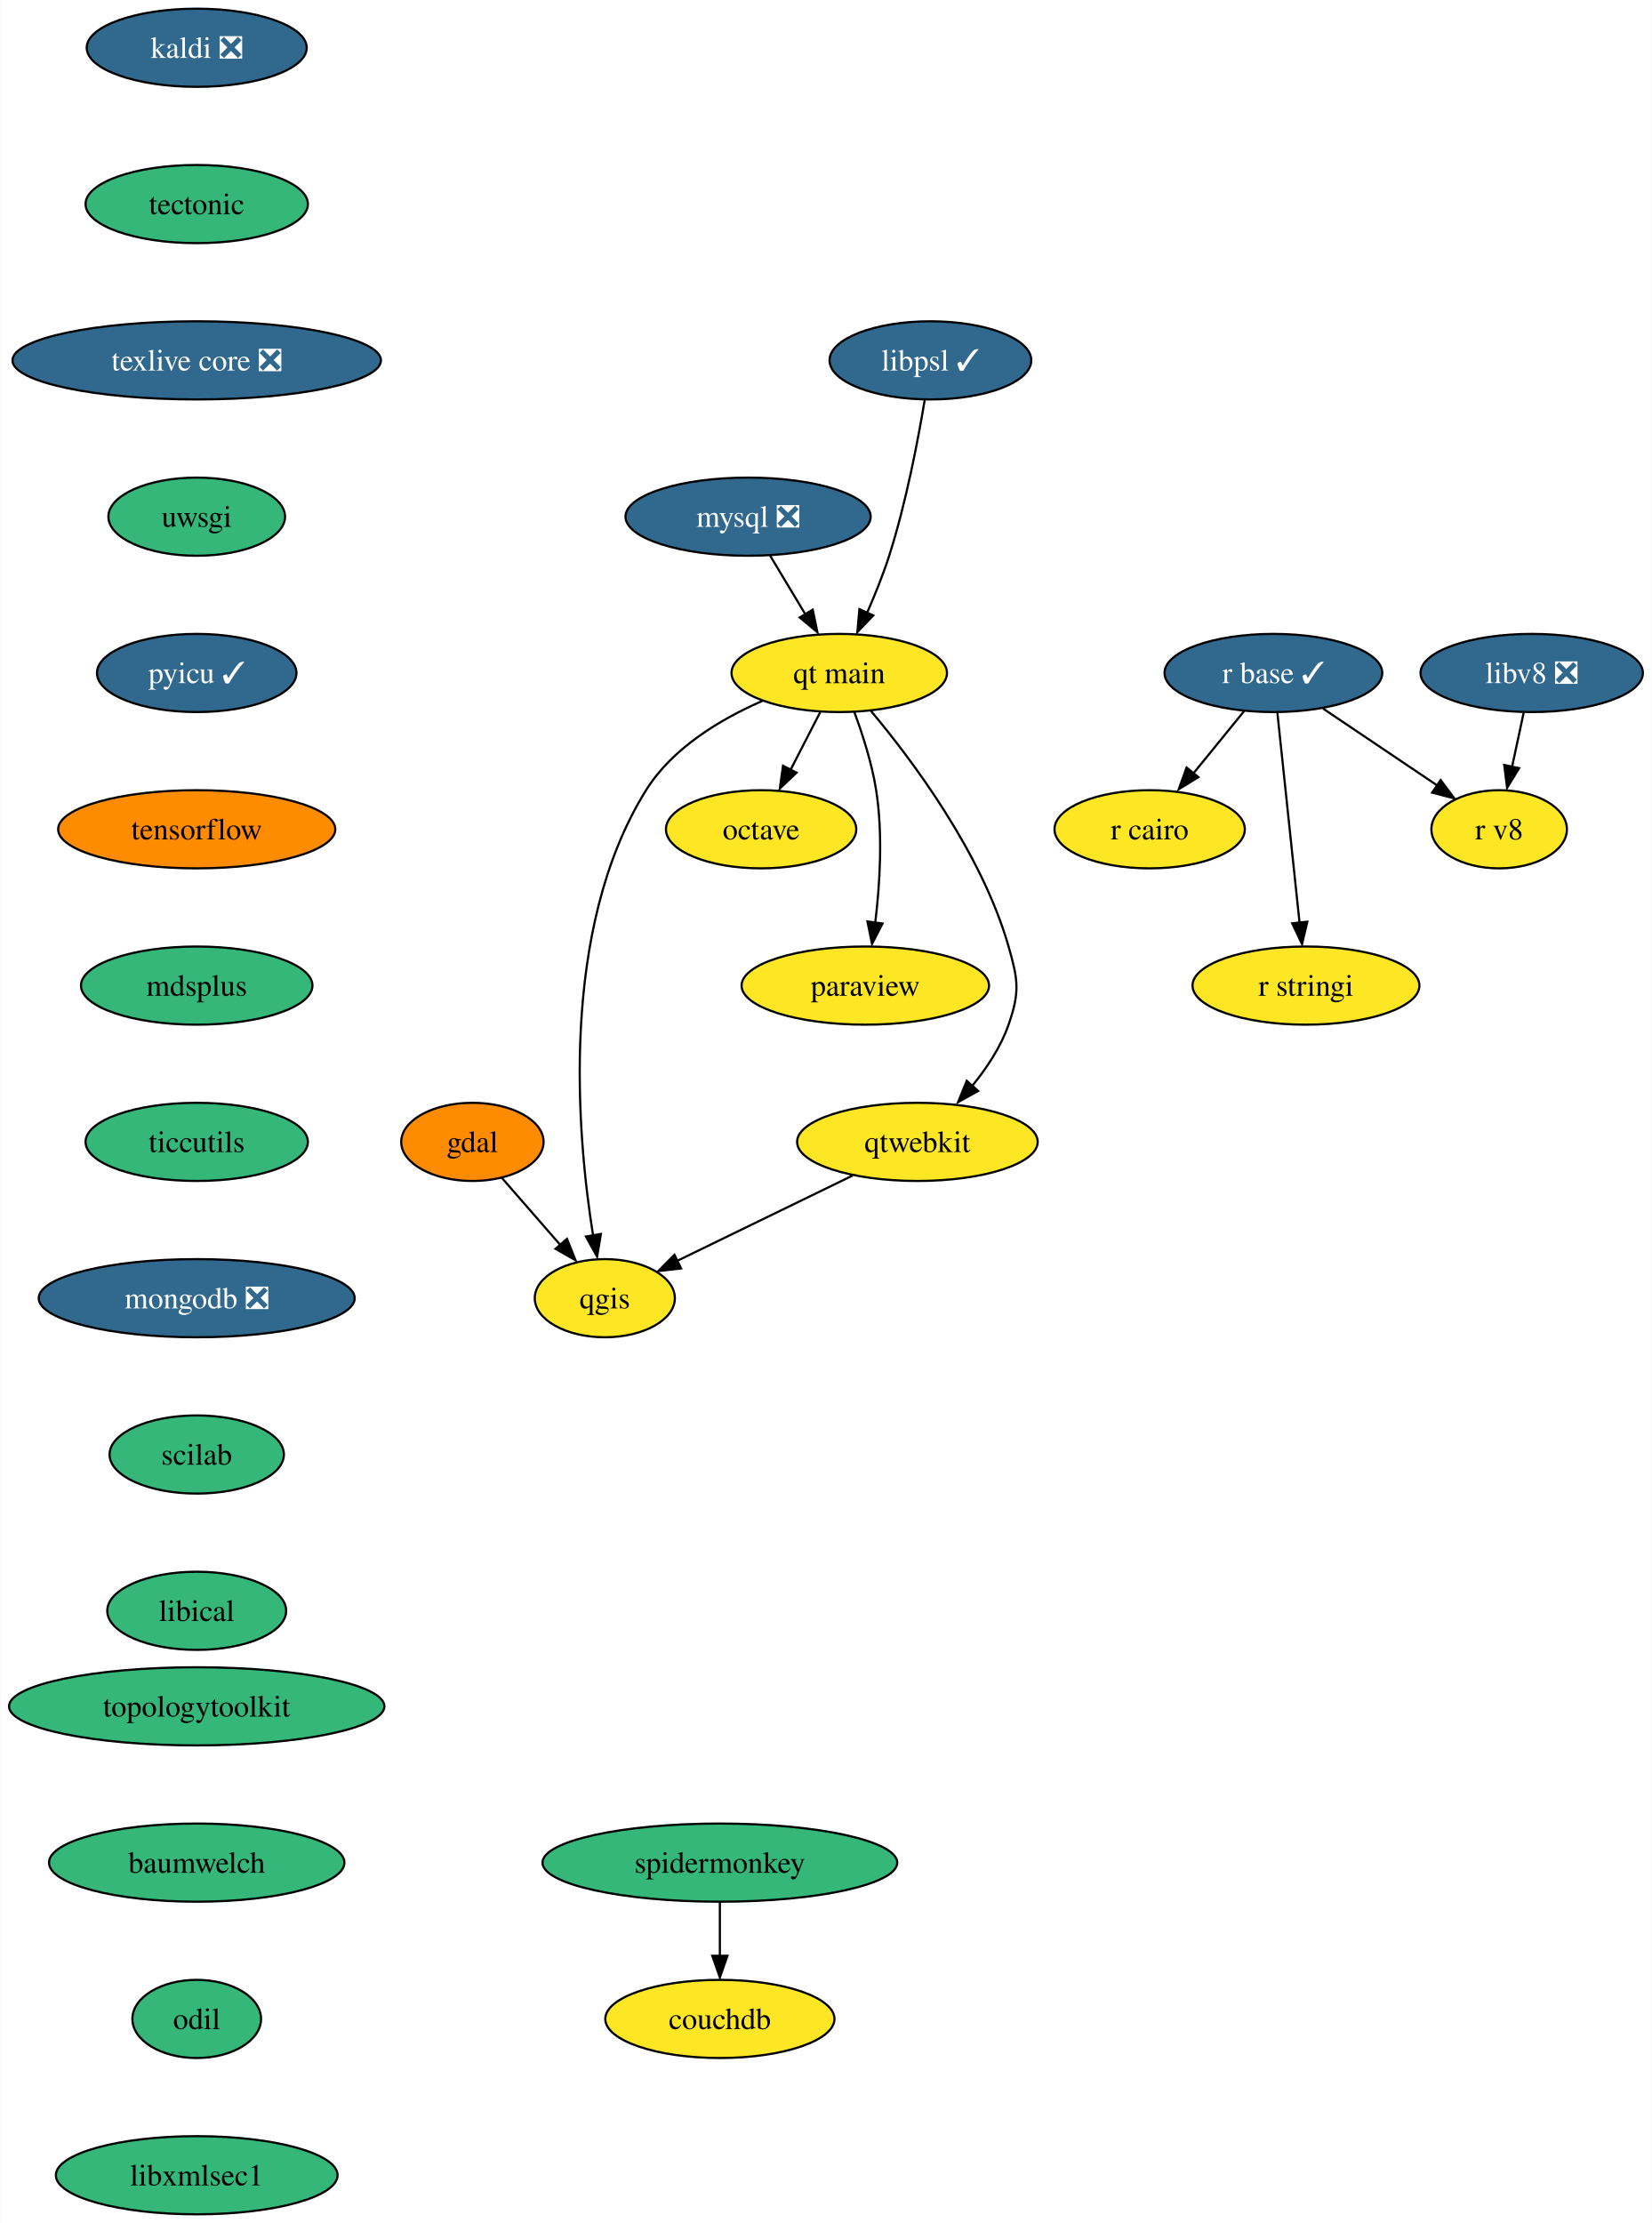
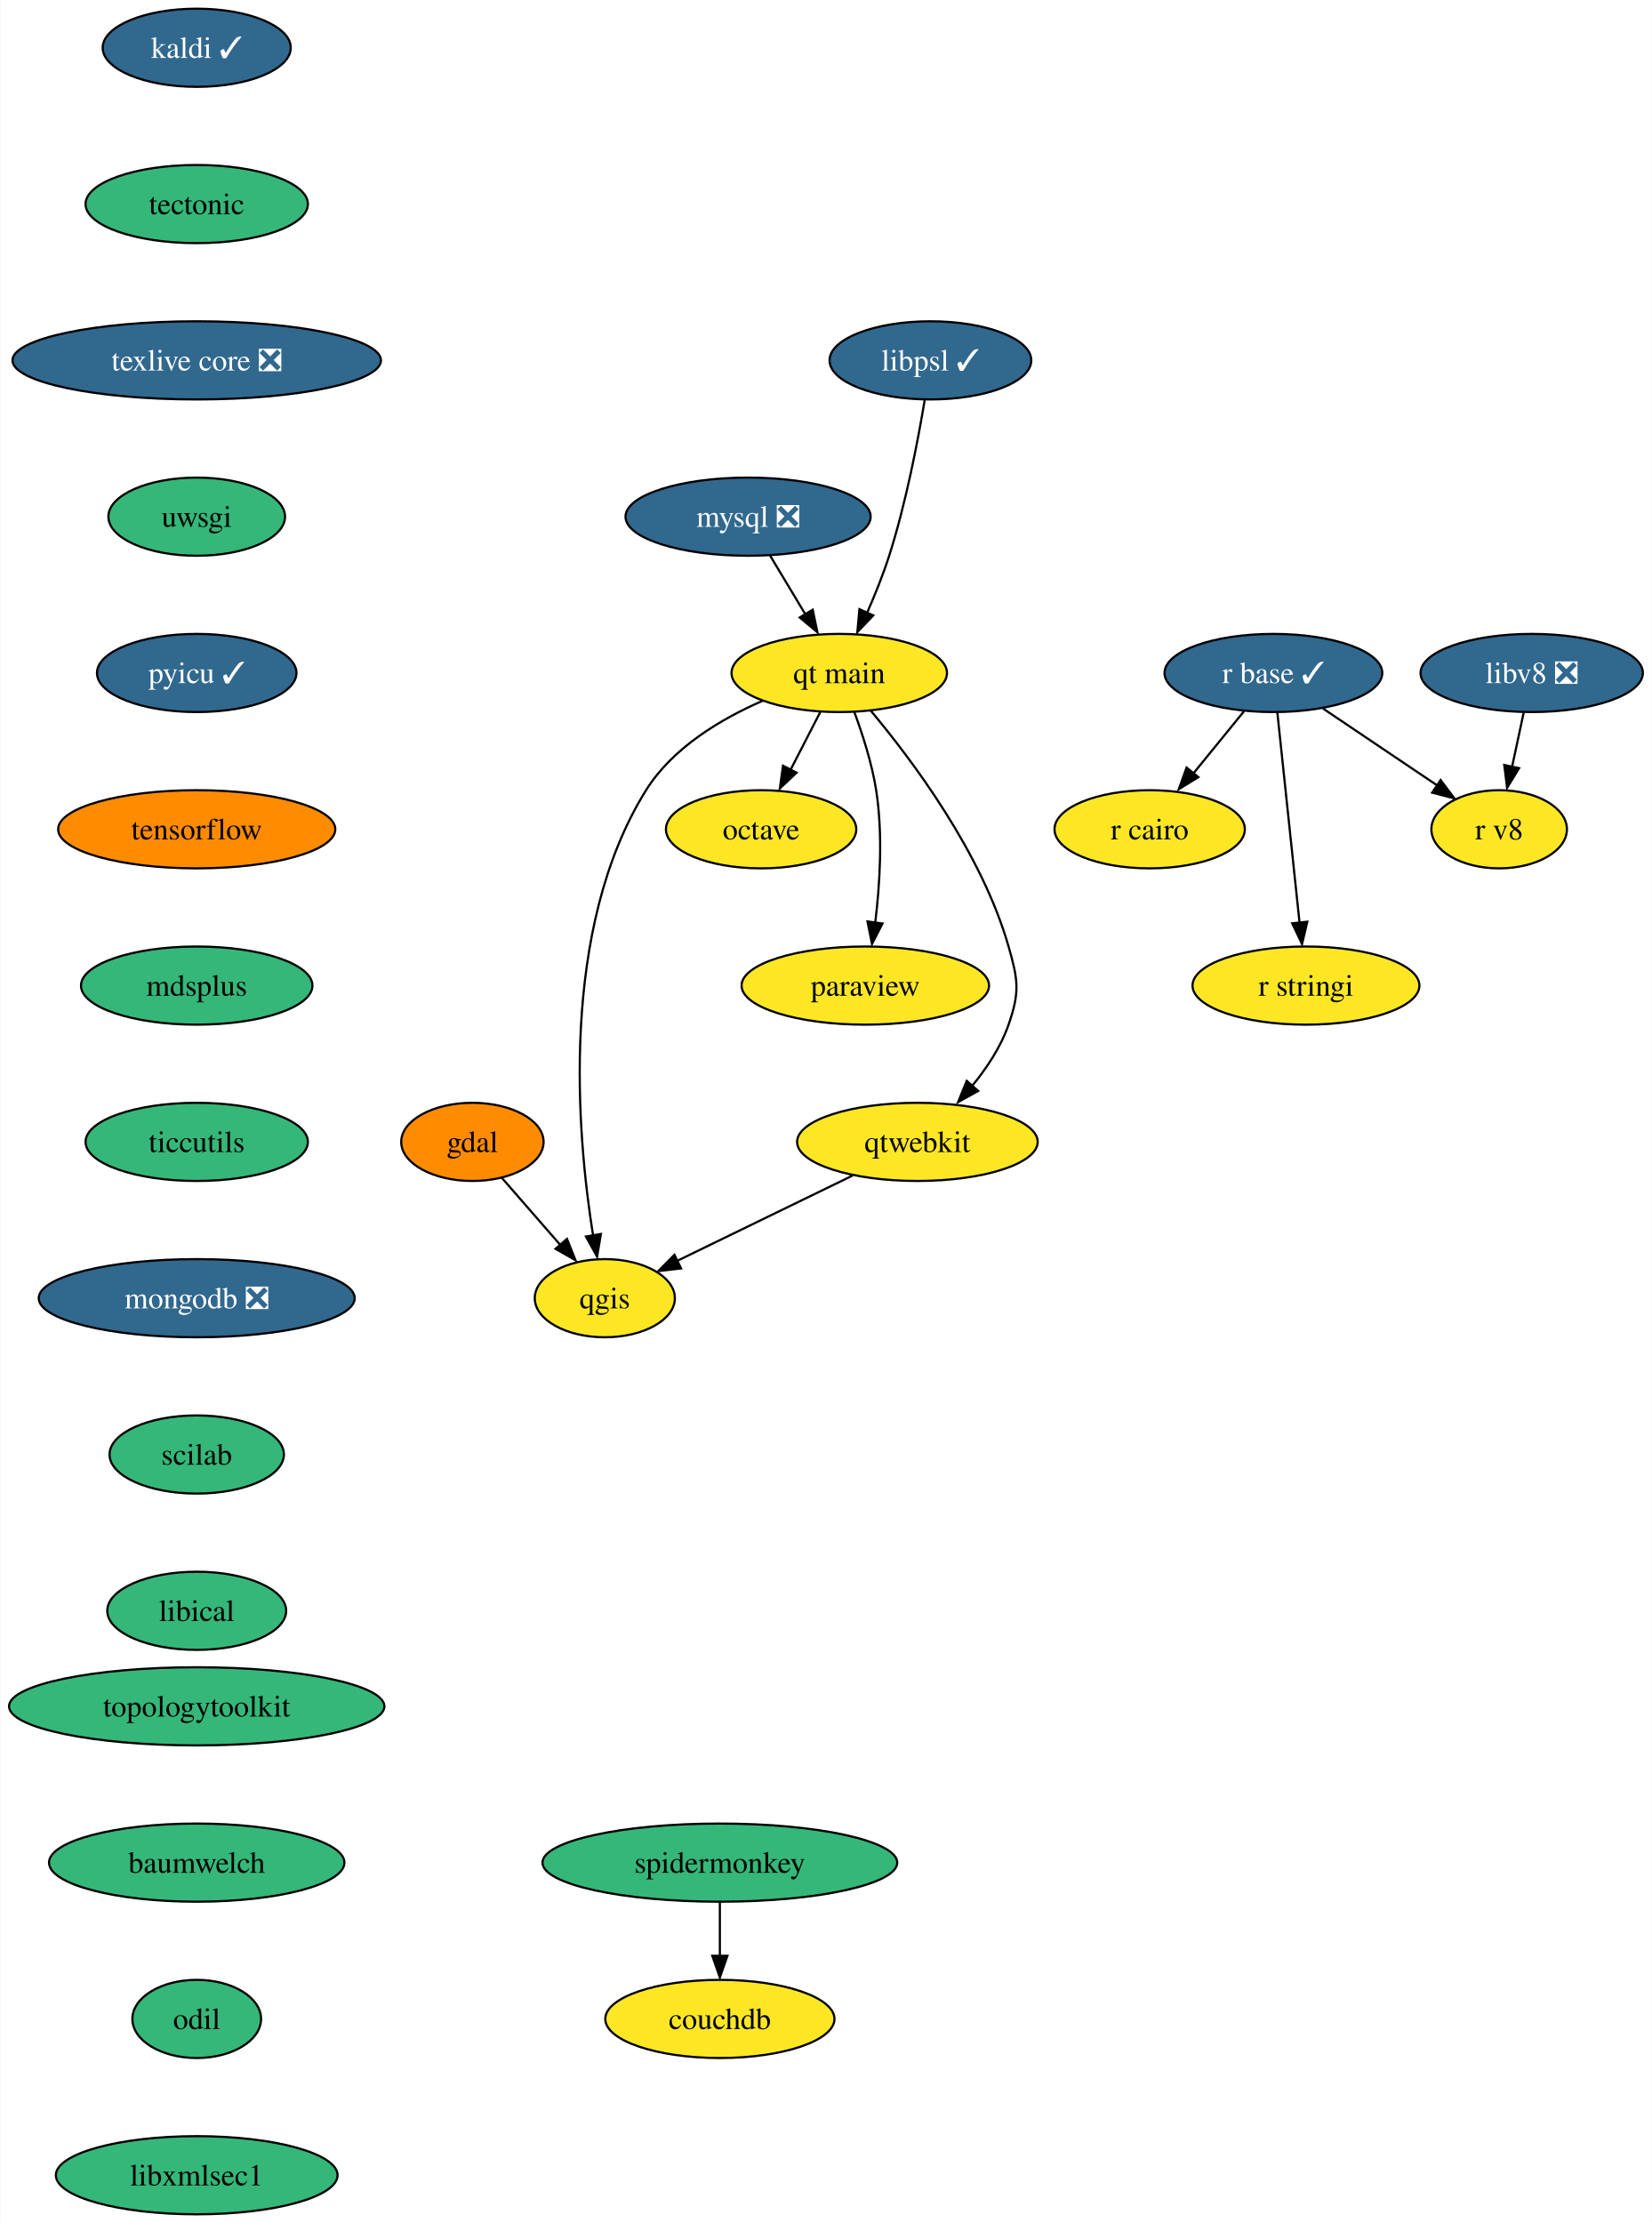
<svg xmlns="http://www.w3.org/2000/svg" xmlns:xlink="http://www.w3.org/1999/xlink" width="761pt" height="1024pt" viewBox="0.00 0.00 760.67 1024.00">
  <g id="graph0" class="graph" transform="scale(1 1) rotate(0) translate(4 1020)">
    <polygon fill="white" stroke="none" points="-4,4 -4,-1020 756.67,-1020 756.67,4 -4,4" />
    <g id="node1" class="node">
      <g id="a_node1">
        <a xlink:href="https://github.com/conda-forge/gdal-feedstock" xlink:title="gdal">
          <ellipse fill="#ff8c00" stroke="black" cx="213.46" cy="-494" rx="32.79" ry="18" />
          <text text-anchor="middle" x="213.46" y="-489.32" font-family="Times,serif" font-size="14.00">gdal</text>
        </a>
      </g>
    </g>
    <g id="node2" class="node">
      <g id="a_node2">
        <a xlink:href="https://github.com/conda-forge/qgis-feedstock" xlink:title="qgis">
          <ellipse fill="#fde725" stroke="black" cx="274.46" cy="-422" rx="32.27" ry="18" />
          <text text-anchor="middle" x="274.46" y="-417.32" font-family="Times,serif" font-size="14.00">qgis</text>
        </a>
      </g>
    </g>
    <g id="edge1" class="edge">
      <path fill="none" stroke="black" d="M227,-477.46C234.89,-468.4 245.02,-456.79 253.88,-446.61" />
      <polygon fill="black" stroke="black" points="257.03,-449.33 260.96,-439.49 251.75,-444.73 257.03,-449.33" />
    </g>
    <g id="node3" class="node">
      <g id="a_node3">
-         <a xlink:href="https://github.com/conda-forge/kaldi-feedstock/pull/43" xlink:title="kaldi ❎">
-           <ellipse fill="#31688e" stroke="black" cx="86.46" cy="-998" rx="50.68" ry="18" />
-           <text text-anchor="middle" x="86.46" y="-993.33" font-family="Times,serif" font-size="14.00" fill="white">kaldi ❎</text>
+         <a xlink:href="https://github.com/conda-forge/kaldi-feedstock/pull/43" xlink:title="kaldi ✓">
+           <ellipse fill="#31688e" stroke="black" cx="86.46" cy="-998" rx="43.32" ry="18" />
+           <text text-anchor="middle" x="86.46" y="-993.33" font-family="Times,serif" font-size="14.00" fill="white">kaldi ✓</text>
        </a>
      </g>
    </g>
    <g id="node4" class="node">
      <g id="a_node4">
        <a xlink:href="https://github.com/conda-forge/tectonic-feedstock" xlink:title="tectonic">
          <ellipse fill="#35b779" stroke="black" cx="86.46" cy="-926" rx="51.21" ry="18" />
          <text text-anchor="middle" x="86.46" y="-921.33" font-family="Times,serif" font-size="14.00">tectonic</text>
        </a>
      </g>
    </g>
    <g id="node14" class="node">
      <g id="a_node14">
        <a xlink:href="https://github.com/conda-forge/texlive-core-feedstock/pull/86" xlink:title="texlive core ❎">
          <ellipse fill="#31688e" stroke="black" cx="86.46" cy="-854" rx="84.88" ry="18" />
          <text text-anchor="middle" x="86.46" y="-849.33" font-family="Times,serif" font-size="14.00" fill="white">texlive core ❎</text>
        </a>
      </g>
    </g>
    <g id="node5" class="node">
      <g id="a_node5">
        <a xlink:href="https://github.com/conda-forge/mysql-feedstock/pull/85" xlink:title="mysql ❎">
          <ellipse fill="#31688e" stroke="black" cx="340.46" cy="-782" rx="56.47" ry="18" />
          <text text-anchor="middle" x="340.46" y="-777.33" font-family="Times,serif" font-size="14.00" fill="white">mysql ❎</text>
        </a>
      </g>
    </g>
    <g id="node6" class="node">
      <g id="a_node6">
        <a xlink:href="https://github.com/conda-forge/qt-main-feedstock" xlink:title="qt main">
          <ellipse fill="#fde725" stroke="black" cx="382.46" cy="-710" rx="49.63" ry="18" />
          <text text-anchor="middle" x="382.46" y="-705.33" font-family="Times,serif" font-size="14.00">qt main</text>
        </a>
      </g>
    </g>
    <g id="edge3" class="edge">
      <path fill="none" stroke="black" d="M350.62,-764.05C355.47,-755.97 361.38,-746.12 366.79,-737.11" />
      <polygon fill="black" stroke="black" points="370.24,-739.16 372.38,-728.79 364.24,-735.56 370.24,-739.16" />
    </g>
    <g id="edge4" class="edge">
      <path fill="none" stroke="black" d="M347.09,-697.15C327.89,-688.78 305.64,-675.53 293.46,-656 253.37,-591.71 261.64,-497.28 269.06,-450.86" />
      <polygon fill="black" stroke="black" points="272.66,-451.59 270.9,-441.14 265.76,-450.4 272.66,-451.59" />
    </g>
    <g id="node7" class="node">
      <g id="a_node7">
        <a xlink:href="https://github.com/conda-forge/octave-feedstock" xlink:title="octave">
          <ellipse fill="#fde725" stroke="black" cx="346.46" cy="-638" rx="43.84" ry="18" />
          <text text-anchor="middle" x="346.46" y="-633.33" font-family="Times,serif" font-size="14.00">octave</text>
        </a>
      </g>
    </g>
    <g id="edge5" class="edge">
      <path fill="none" stroke="black" d="M373.74,-692.05C369.63,-684.06 364.63,-674.33 360.03,-665.4" />
      <polygon fill="black" stroke="black" points="362.78,-664.08 355.09,-656.79 356.55,-667.28 362.78,-664.08" />
    </g>
    <g id="node8" class="node">
      <g id="a_node8">
        <a xlink:href="https://github.com/conda-forge/paraview-feedstock" xlink:title="paraview">
          <ellipse fill="#fde725" stroke="black" cx="394.46" cy="-566" rx="57" ry="18" />
          <text text-anchor="middle" x="394.46" y="-561.33" font-family="Times,serif" font-size="14.00">paraview</text>
        </a>
      </g>
    </g>
    <g id="edge6" class="edge">
      <path fill="none" stroke="black" d="M389.35,-692.14C393.16,-681.88 397.52,-668.41 399.46,-656 402.64,-635.68 401.17,-612.47 399.02,-594.85" />
      <polygon fill="black" stroke="black" points="402.38,-594.6 397.55,-585.17 395.45,-595.55 402.38,-594.6" />
    </g>
    <g id="node9" class="node">
      <g id="a_node9">
        <a xlink:href="https://github.com/conda-forge/qtwebkit-feedstock" xlink:title="qtwebkit">
          <ellipse fill="#fde725" stroke="black" cx="418.46" cy="-494" rx="55.42" ry="18" />
          <text text-anchor="middle" x="418.46" y="-489.32" font-family="Times,serif" font-size="14.00">qtwebkit</text>
        </a>
      </g>
    </g>
    <g id="edge7" class="edge">
      <path fill="none" stroke="black" d="M396.92,-692.69C415.84,-670.13 448.06,-627.28 460.46,-584 464.86,-568.62 465.72,-563.11 460.46,-548 456.85,-537.63 450.27,-527.77 443.38,-519.42" />
      <polygon fill="black" stroke="black" points="446.44,-517.47 437.19,-512.31 441.2,-522.12 446.44,-517.47" />
    </g>
    <g id="edge14" class="edge">
      <path fill="none" stroke="black" d="M388.62,-478.5C365.02,-467.02 332.08,-451.01 307.65,-439.13" />
      <polygon fill="black" stroke="black" points="309.6,-435.71 299.08,-434.48 306.54,-442 309.6,-435.71" />
    </g>
    <g id="node10" class="node">
      <g id="a_node10">
        <a xlink:href="https://github.com/conda-forge/r-base-feedstock/pull/271" xlink:title="r base ✓">
          <ellipse fill="#31688e" stroke="black" cx="582.46" cy="-710" rx="50.16" ry="18" />
          <text text-anchor="middle" x="582.46" y="-705.33" font-family="Times,serif" font-size="14.00" fill="white">r base ✓</text>
        </a>
      </g>
    </g>
    <g id="node11" class="node">
      <g id="a_node11">
        <a xlink:href="https://github.com/conda-forge/r-cairo-feedstock" xlink:title="r cairo">
          <ellipse fill="#fde725" stroke="black" cx="525.46" cy="-638" rx="43.84" ry="18" />
          <text text-anchor="middle" x="525.46" y="-633.33" font-family="Times,serif" font-size="14.00">r cairo</text>
        </a>
      </g>
    </g>
    <g id="edge8" class="edge">
      <path fill="none" stroke="black" d="M568.95,-692.41C561.99,-683.87 553.37,-673.28 545.64,-663.79" />
      <polygon fill="black" stroke="black" points="547.9,-662.01 538.87,-656.47 542.47,-666.43 547.9,-662.01" />
    </g>
    <g id="node12" class="node">
      <g id="a_node12">
        <a xlink:href="https://github.com/conda-forge/r-stringi-feedstock" xlink:title="r stringi">
          <ellipse fill="#fde725" stroke="black" cx="597.46" cy="-566" rx="52.26" ry="18" />
          <text text-anchor="middle" x="597.46" y="-561.33" font-family="Times,serif" font-size="14.00">r stringi</text>
        </a>
      </g>
    </g>
    <g id="edge9" class="edge">
      <path fill="none" stroke="black" d="M584.3,-691.59C586.84,-667.5 591.46,-623.75 594.5,-595.03" />
      <polygon fill="black" stroke="black" points="598.08,-595.42 595.65,-585.11 591.12,-594.69 598.08,-595.42" />
    </g>
    <g id="node13" class="node">
      <g id="a_node13">
        <a xlink:href="https://github.com/conda-forge/r-v8-feedstock" xlink:title="r v8">
          <ellipse fill="#fde725" stroke="black" cx="686.46" cy="-638" rx="31.22" ry="18" />
          <text text-anchor="middle" x="686.46" y="-633.33" font-family="Times,serif" font-size="14.00">r v8</text>
        </a>
      </g>
    </g>
    <g id="edge10" class="edge">
      <path fill="none" stroke="black" d="M605.28,-693.64C620.82,-683.18 641.5,-669.26 658.09,-658.09" />
      <polygon fill="black" stroke="black" points="659.5,-660.69 665.84,-652.21 655.59,-654.89 659.5,-660.69" />
    </g>
    <g id="node15" class="node">
      <g id="a_node15">
        <a xlink:href="https://github.com/conda-forge/uwsgi-feedstock" xlink:title="uwsgi">
          <ellipse fill="#35b779" stroke="black" cx="86.46" cy="-782" rx="40.69" ry="18" />
          <text text-anchor="middle" x="86.46" y="-777.33" font-family="Times,serif" font-size="14.00">uwsgi</text>
        </a>
      </g>
    </g>
    <g id="node16" class="node">
      <g id="a_node16">
        <a xlink:href="https://github.com/conda-forge/pyicu-feedstock/pull/47" xlink:title="pyicu ✓">
          <ellipse fill="#31688e" stroke="black" cx="86.46" cy="-710" rx="45.95" ry="18" />
          <text text-anchor="middle" x="86.46" y="-705.33" font-family="Times,serif" font-size="14.00" fill="white">pyicu ✓</text>
        </a>
      </g>
    </g>
    <g id="node17" class="node">
      <g id="a_node17">
        <a xlink:href="https://github.com/conda-forge/tensorflow-feedstock" xlink:title="tensorflow">
          <ellipse fill="#ff8c00" stroke="black" cx="86.46" cy="-638" rx="63.84" ry="18" />
          <text text-anchor="middle" x="86.46" y="-633.33" font-family="Times,serif" font-size="14.00">tensorflow</text>
        </a>
      </g>
    </g>
    <g id="node18" class="node">
      <g id="a_node18">
        <a xlink:href="https://github.com/conda-forge/mdsplus-feedstock" xlink:title="mdsplus">
          <ellipse fill="#35b779" stroke="black" cx="86.46" cy="-566" rx="53.31" ry="18" />
          <text text-anchor="middle" x="86.46" y="-561.33" font-family="Times,serif" font-size="14.00">mdsplus</text>
        </a>
      </g>
    </g>
    <g id="node19" class="node">
      <g id="a_node19">
        <a xlink:href="https://github.com/conda-forge/ticcutils-feedstock" xlink:title="ticcutils">
          <ellipse fill="#35b779" stroke="black" cx="86.46" cy="-494" rx="51.21" ry="18" />
          <text text-anchor="middle" x="86.46" y="-489.32" font-family="Times,serif" font-size="14.00">ticcutils</text>
        </a>
      </g>
    </g>
    <g id="node20" class="node">
      <g id="a_node20">
        <a xlink:href="https://github.com/conda-forge/mongodb-feedstock/pull/75" xlink:title="mongodb ❎">
          <ellipse fill="#31688e" stroke="black" cx="86.46" cy="-422" rx="72.78" ry="18" />
          <text text-anchor="middle" x="86.46" y="-417.32" font-family="Times,serif" font-size="14.00" fill="white">mongodb ❎</text>
        </a>
      </g>
    </g>
    <g id="node21" class="node">
      <g id="a_node21">
        <a xlink:href="https://github.com/conda-forge/scilab-feedstock" xlink:title="scilab">
          <ellipse fill="#35b779" stroke="black" cx="86.46" cy="-350" rx="40.16" ry="18" />
          <text text-anchor="middle" x="86.46" y="-345.32" font-family="Times,serif" font-size="14.00">scilab</text>
        </a>
      </g>
    </g>
    <g id="node22" class="node">
      <g id="a_node22">
        <a xlink:href="https://github.com/conda-forge/libical-feedstock" xlink:title="libical">
          <ellipse fill="#35b779" stroke="black" cx="86.46" cy="-278" rx="41.21" ry="18" />
          <text text-anchor="middle" x="86.46" y="-273.32" font-family="Times,serif" font-size="14.00">libical</text>
        </a>
      </g>
    </g>
    <g id="node23" class="node">
      <g id="a_node23">
        <a xlink:href="https://github.com/conda-forge/libv8-feedstock/pull/84" xlink:title="libv8 ❎">
          <ellipse fill="#31688e" stroke="black" cx="701.46" cy="-710" rx="51.21" ry="18" />
          <text text-anchor="middle" x="701.46" y="-705.33" font-family="Times,serif" font-size="14.00" fill="white">libv8 ❎</text>
        </a>
      </g>
    </g>
    <g id="edge21" class="edge">
      <path fill="none" stroke="black" d="M697.75,-691.7C696.13,-684.15 694.2,-675.12 692.39,-666.68" />
      <polygon fill="black" stroke="black" points="695.64,-666.15 690.12,-657.1 688.8,-667.62 695.64,-666.15" />
    </g>
    <g id="node24" class="node">
      <g id="a_node24">
        <a xlink:href="https://github.com/conda-forge/topologytoolkit-feedstock" xlink:title="topologytoolkit">
          <ellipse fill="#35b779" stroke="black" cx="86.46" cy="-234" rx="86.46" ry="18" />
          <text text-anchor="middle" x="86.46" y="-229.32" font-family="Times,serif" font-size="14.00">topologytoolkit</text>
        </a>
      </g>
    </g>
    <g id="node25" class="node">
      <g id="a_node25">
        <a xlink:href="https://github.com/conda-forge/baumwelch-feedstock" xlink:title="baumwelch">
          <ellipse fill="#35b779" stroke="black" cx="86.46" cy="-162" rx="68.04" ry="18" />
          <text text-anchor="middle" x="86.46" y="-157.32" font-family="Times,serif" font-size="14.00">baumwelch</text>
        </a>
      </g>
    </g>
    <g id="node26" class="node">
      <g id="a_node26">
        <a xlink:href="https://github.com/conda-forge/odil-feedstock" xlink:title="odil">
          <ellipse fill="#35b779" stroke="black" cx="86.46" cy="-90" rx="29.64" ry="18" />
          <text text-anchor="middle" x="86.46" y="-85.33" font-family="Times,serif" font-size="14.00">odil</text>
        </a>
      </g>
    </g>
    <g id="node27" class="node">
      <g id="a_node27">
        <a xlink:href="https://github.com/conda-forge/libxmlsec1-feedstock" xlink:title="libxmlsec1">
          <ellipse fill="#35b779" stroke="black" cx="86.46" cy="-18" rx="64.89" ry="18" />
          <text text-anchor="middle" x="86.46" y="-13.32" font-family="Times,serif" font-size="14.00">libxmlsec1</text>
        </a>
      </g>
    </g>
    <g id="node28" class="node">
      <g id="a_node28">
        <a xlink:href="https://github.com/conda-forge/libpsl-feedstock/pull/10" xlink:title="libpsl ✓">
          <ellipse fill="#31688e" stroke="black" cx="424.46" cy="-854" rx="46.47" ry="18" />
          <text text-anchor="middle" x="424.46" y="-849.33" font-family="Times,serif" font-size="14.00" fill="white">libpsl ✓</text>
        </a>
      </g>
    </g>
    <g id="edge25" class="edge">
      <path fill="none" stroke="black" d="M421.81,-835.67C418.8,-817.54 413.26,-788.38 405.46,-764 402.66,-755.27 398.93,-746.02 395.29,-737.73" />
      <polygon fill="black" stroke="black" points="398.12,-736.51 390.8,-728.85 391.75,-739.41 398.12,-736.51" />
    </g>
    <g id="node29" class="node">
      <g id="a_node29">
        <a xlink:href="https://github.com/conda-forge/spidermonkey-feedstock" xlink:title="spidermonkey">
          <ellipse fill="#35b779" stroke="black" cx="327.46" cy="-162" rx="81.72" ry="18" />
          <text text-anchor="middle" x="327.46" y="-157.32" font-family="Times,serif" font-size="14.00">spidermonkey</text>
        </a>
      </g>
    </g>
    <g id="node30" class="node">
      <g id="a_node30">
        <a xlink:href="https://github.com/conda-forge/couchdb-feedstock" xlink:title="couchdb">
          <ellipse fill="#fde725" stroke="black" cx="327.46" cy="-90" rx="52.79" ry="18" />
          <text text-anchor="middle" x="327.46" y="-85.33" font-family="Times,serif" font-size="14.00">couchdb</text>
        </a>
      </g>
    </g>
    <g id="edge26" class="edge">
      <path fill="none" stroke="black" d="M327.46,-143.7C327.46,-136.24 327.46,-127.32 327.46,-118.97" />
      <polygon fill="black" stroke="black" points="330.96,-119.1 327.46,-109.1 323.96,-119.1 330.96,-119.1" />
    </g>
  </g>
</svg>
